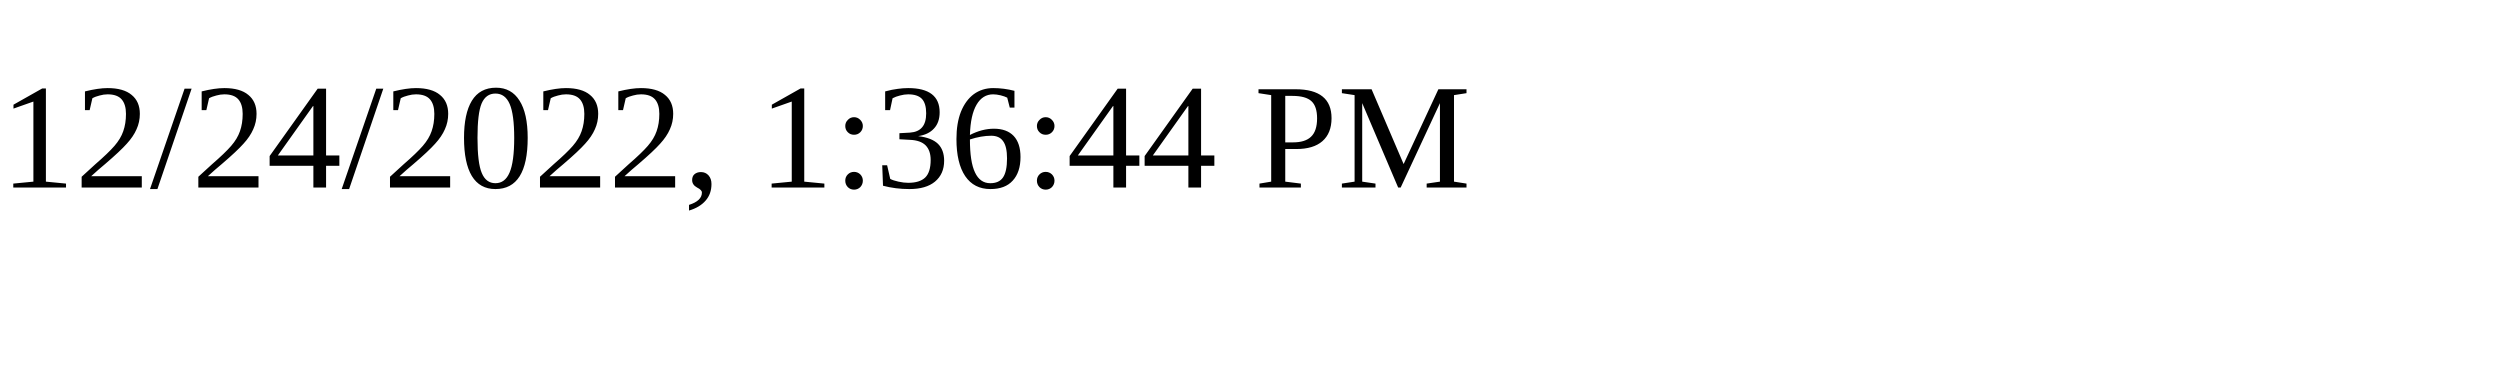
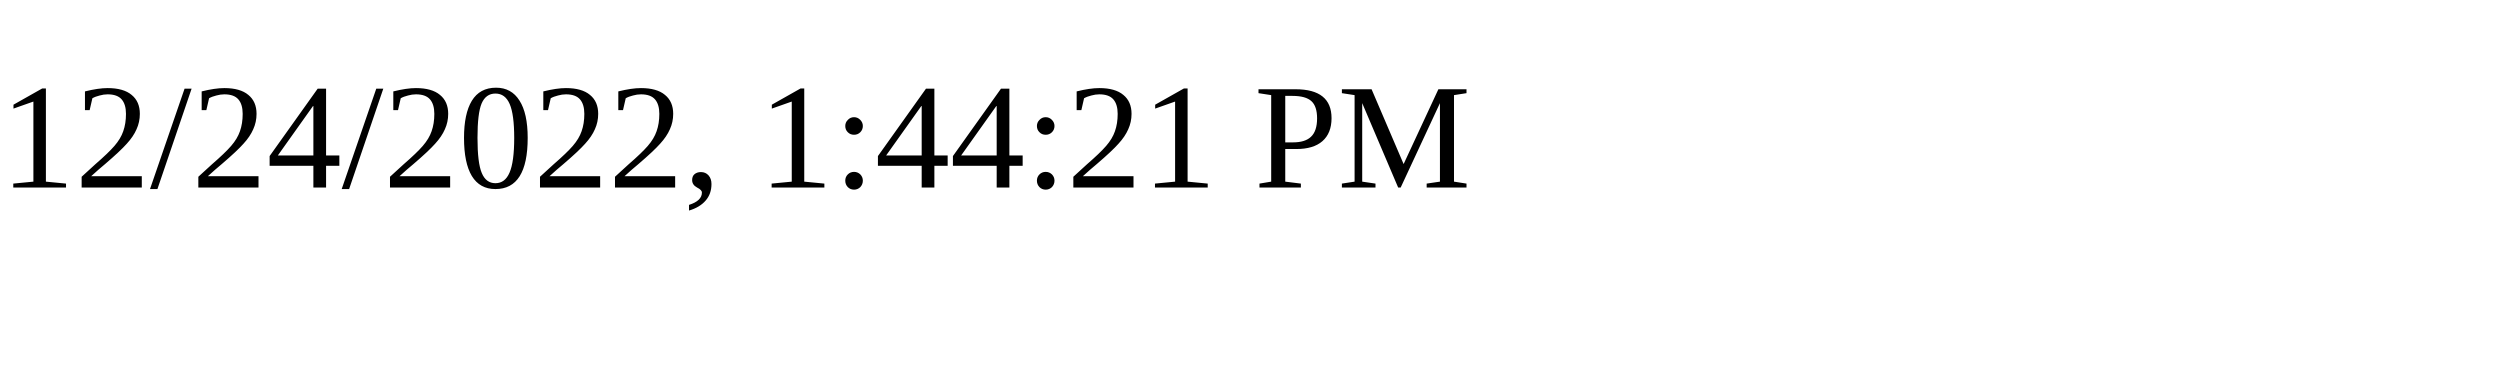
<svg xmlns="http://www.w3.org/2000/svg" height="30" width="200">
-   <text x="0" y="15">12/24/2022, 1:36:44 PM</text>
+   <text x="0" y="15">12/24/2022, 1:44:21 PM</text>
</svg>
